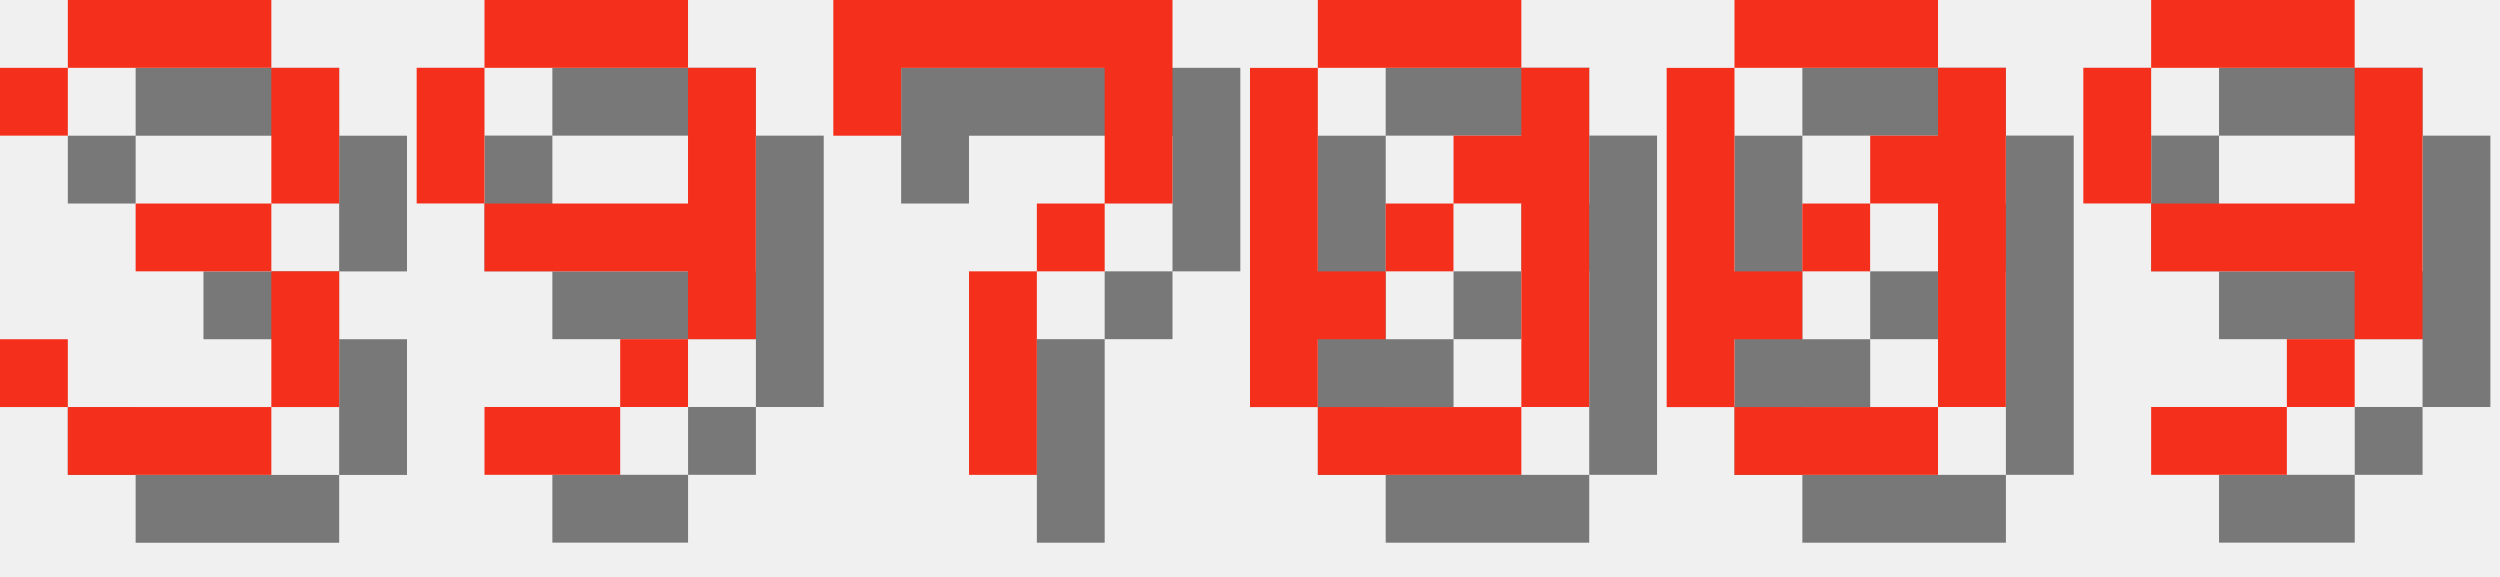
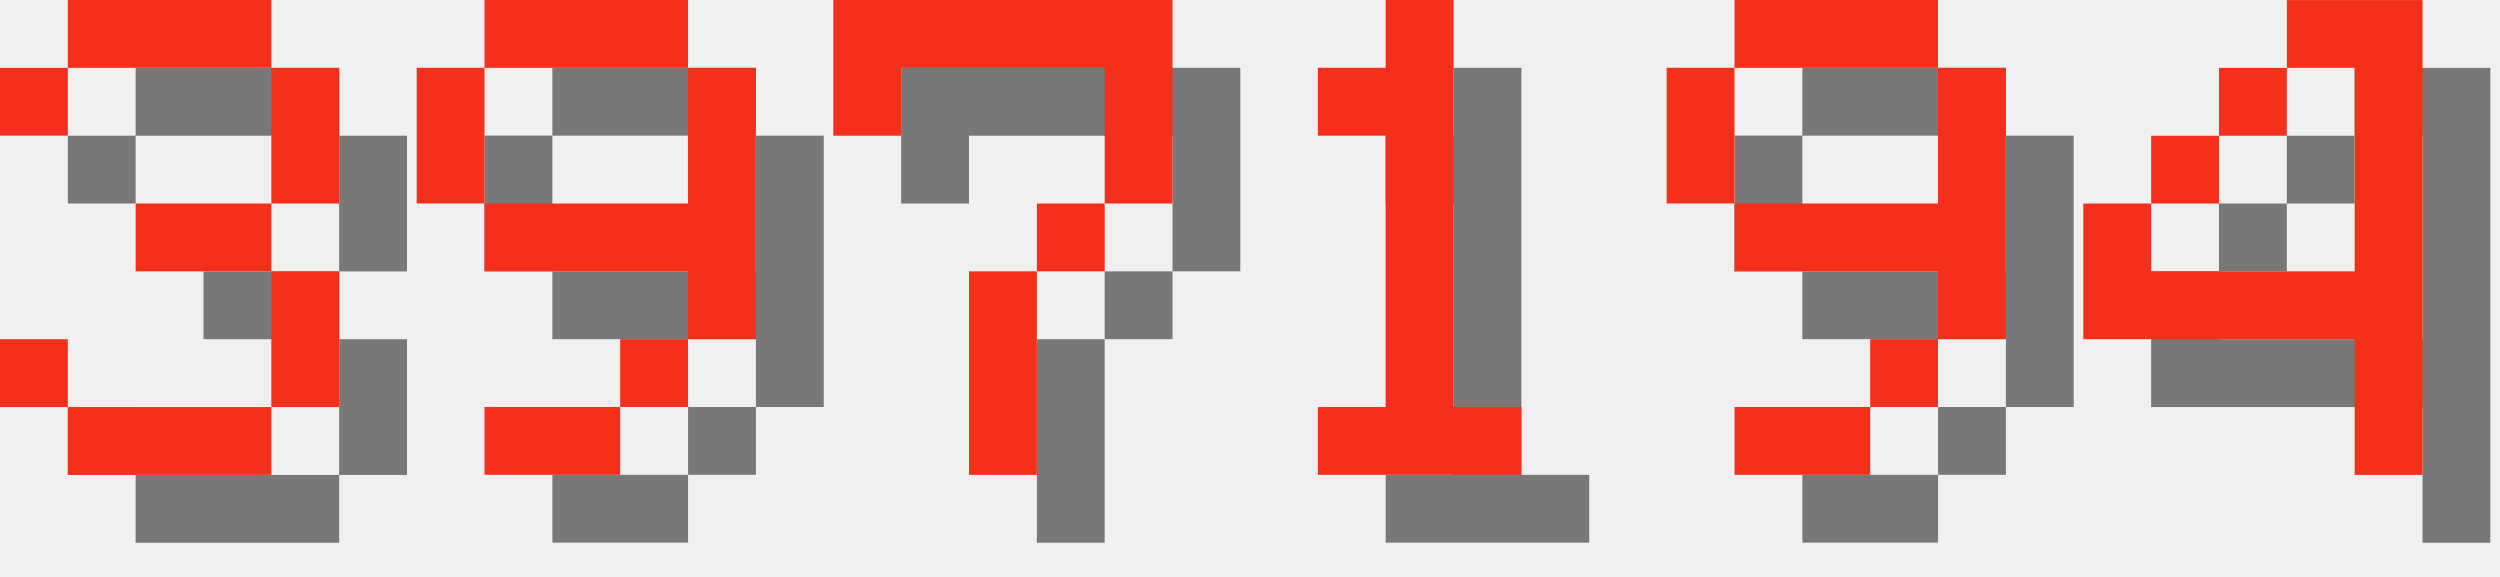
<svg xmlns="http://www.w3.org/2000/svg" version="1.1" width="156.0" height="36">
  <style>
        .text-foreground {
            fill: #F4301C;
        }
        .text-shadow {
            fill: #000000;
            fill-opacity: 0.5;
        }
    </style>
  <g class="digit" id="digit_3" transform="translate(0.0, 0), scale(4)">
    <path id="digit_3_shadow" class="text-shadow" d="m1.058 2.117v1.058h1.058v-1.058h3.175v2.117h-2.117v1.058h2.117v2.117h-3.175v-1.058h-1.058v1.058h1.058v1.058h3.175v-1.058h1.058v-2.117h-1.058v-1.058h1.058v-2.117h-1.058v-1.058h-3.175v1.058h-1.058z" fill-opacity=".5" style="paint-order:stroke fill markers" />
    <path id="digit_3_fg" class="text-foreground" d="m0 1.058v1.058h1.058v-1.058h3.175v2.117h-2.117v1.058h2.117v2.117h-3.175v-1.058h-1.058v1.058h1.058v1.058h3.175v-1.058h1.058v-2.117h-1.058v-1.058h1.058v-2.117h-1.058v-1.058h-3.175v1.058h-1.058z" fill="#fff" style="paint-order:stroke fill markers" />
  </g>
  <g class="digit" id="digit_9" transform="translate(26.0, 0), scale(4)">
    <path id="digit_9_shadow" class="text-shadow" d="m2.117 1.058v1.058h3.175v-1.058h-3.175zm3.175 1.058v2.117h-3.175v1.058h3.175v1.058h1.058v-4.233h-1.058zm0 4.233h-1.058v1.058h1.058v-1.058zm-1.058 1.058h-2.117v1.058h2.117v-1.058zm-2.117-3.175v-2.117h-1.058v2.117h1.058z" fill-opacity=".5" style="paint-order:stroke fill markers" />
    <path id="digit_9_fg" class="text-foreground" d="m1.058 0v1.058h3.175v-1.058h-3.175zm3.175 1.058v2.117h-3.175v1.058h3.175v1.058h1.058v-4.233h-1.058zm0 4.233h-1.058v1.058h1.058v-1.058zm-1.058 1.058h-2.117v1.058h2.117v-1.058zm-2.117-3.175v-2.117h-1.058v2.117h1.058z" fill="#fff" style="paint-order:stroke fill markers" />
  </g>
  <g class="digit" id="digit_7" transform="translate(52.0, 0), scale(4)">
    <path id="digit_7_shadow" class="text-shadow" d="m1.058 1.058 2e-6 2.117h1.058v-1.058h3.175v1.058l2e-7 1.058h-1.058v1.058h-1.058l4e-7 3.175 1.058 1e-7v-3.175h1.058v-1.058h1.058l5e-7 -1.058v-2.117z" fill-opacity=".5" style="paint-order:stroke fill markers" />
    <path id="digit_7_fg" class="text-foreground" d="m0 0 2e-6 2.117h1.058v-1.058h3.175v1.058l2e-7 1.058h-1.058v1.058h-1.058l4e-7 3.175 1.058 1e-7v-3.175h1.058v-1.058h1.058l5e-7 -1.058v-2.117z" fill="#fff" style="paint-order:stroke fill markers" />
  </g>
-   <g class="digit" id="digit_0" transform="translate(78.0, 0), scale(4)">
-     <path id="digit_0_shadow" class="text-shadow" d="m2.117 1.058v1.058h3.175v-1.058h-3.175zm3.175 1.058v1.058h-1.058v1.058h1.058v3.175h1.058v-5.292h-1.058zm0 5.292h-3.175v1.058h3.175v-1.058zm-3.175 0v-1.058h1.058v-1.058h-1.058v-3.175h-1.058v5.292h1.058zm1.058-2.117h1.058v-1.058h-1.058v1.058z" fill-opacity=".5" style="paint-order:stroke fill markers" />
-     <path id="digit_0_fg" class="text-foreground" d="m1.058 0v1.058h3.175v-1.058h-3.175zm3.175 1.058v1.058h-1.058v1.058h1.058v3.175h1.058v-5.292h-1.058zm0 5.292h-3.175v1.058h3.175v-1.058zm-3.175 0v-1.058h1.058v-1.058h-1.058v-3.175h-1.058v5.292h1.058zm1.058-2.117h1.058v-1.058h-1.058v1.058z" fill="#fff" style="paint-order:stroke fill markers" />
+   <g class="digit" id="digit_1" transform="translate(78.0, 0), scale(4)">
+     <path id="digit_1_shadow" class="text-shadow" d="m2.117 2.117v1.058h1.058v4.233h-1.058v1.058h3.175v-1.058h-1.058v-6.35h-1.058v1.058h-1.058z" fill-opacity=".5" style="paint-order:stroke fill markers" />
+     <path id="digit_1_fg" class="text-foreground" d="m1.058 1.058v1.058h1.058v4.233h-1.058v1.058h3.175v-1.058h-1.058v-6.35h-1.058v1.058h-1.058z" fill="#fff" style="paint-order:stroke fill markers" />
  </g>
-   <g class="digit" id="digit_0" transform="translate(104.0, 0), scale(4)">
-     <path id="digit_0_shadow" class="text-shadow" d="m2.117 1.058v1.058h3.175v-1.058h-3.175zm3.175 1.058v1.058h-1.058v1.058h1.058v3.175h1.058v-5.292h-1.058zm0 5.292h-3.175v1.058h3.175v-1.058zm-3.175 0v-1.058h1.058v-1.058h-1.058v-3.175h-1.058v5.292h1.058zm1.058-2.117h1.058v-1.058h-1.058v1.058z" fill-opacity=".5" style="paint-order:stroke fill markers" />
-     <path id="digit_0_fg" class="text-foreground" d="m1.058 0v1.058h3.175v-1.058h-3.175zm3.175 1.058v1.058h-1.058v1.058h1.058v3.175h1.058v-5.292h-1.058zm0 5.292h-3.175v1.058h3.175v-1.058zm-3.175 0v-1.058h1.058v-1.058h-1.058v-3.175h-1.058v5.292h1.058zm1.058-2.117h1.058v-1.058h-1.058v1.058z" fill="#fff" style="paint-order:stroke fill markers" />
-   </g>
-   <g class="digit" id="digit_9" transform="translate(130.0, 0), scale(4)">
+   <g class="digit" id="digit_9" transform="translate(104.0, 0), scale(4)">
    <path id="digit_9_shadow" class="text-shadow" d="m2.117 1.058v1.058h3.175v-1.058h-3.175zm3.175 1.058v2.117h-3.175v1.058h3.175v1.058h1.058v-4.233h-1.058zm0 4.233h-1.058v1.058h1.058v-1.058zm-1.058 1.058h-2.117v1.058h2.117v-1.058zm-2.117-3.175v-2.117h-1.058v2.117h1.058z" fill-opacity=".5" style="paint-order:stroke fill markers" />
    <path id="digit_9_fg" class="text-foreground" d="m1.058 0v1.058h3.175v-1.058h-3.175zm3.175 1.058v2.117h-3.175v1.058h3.175v1.058h1.058v-4.233h-1.058zm0 4.233h-1.058v1.058h1.058v-1.058zm-1.058 1.058h-2.117v1.058h2.117v-1.058zm-2.117-3.175v-2.117h-1.058v2.117h1.058z" fill="#fff" style="paint-order:stroke fill markers" />
  </g>
+   <g class="digit" id="digit_4" transform="translate(130.0, 0), scale(4)">
+     <path id="digit_4_shadow" class="text-shadow" d="m4.233 1.058v1.058h1.058v3.175h-3.175v-1.058h-1.058v2.117h4.233v2.117h1.058v-7.408h-2.117zm-2.117 3.175h1.058v-1.058h-1.058v1.058zm1.058-1.058h1.058v-1.058h-1.058v1.058z" fill-opacity=".5" style="paint-order:stroke fill markers" />
+     <path id="digit_4_fg" class="text-foreground" d="m3.175 0v1.058h1.058v3.175h-3.175v-1.058h-1.058v2.117h4.233v2.117h1.058v-7.408h-2.117zm-2.117 3.175h1.058v-1.058h-1.058v1.058zm1.058-1.058h1.058v-1.058h-1.058v1.058z" fill="#fff" style="paint-order:stroke fill markers" />
+   </g>
</svg>
